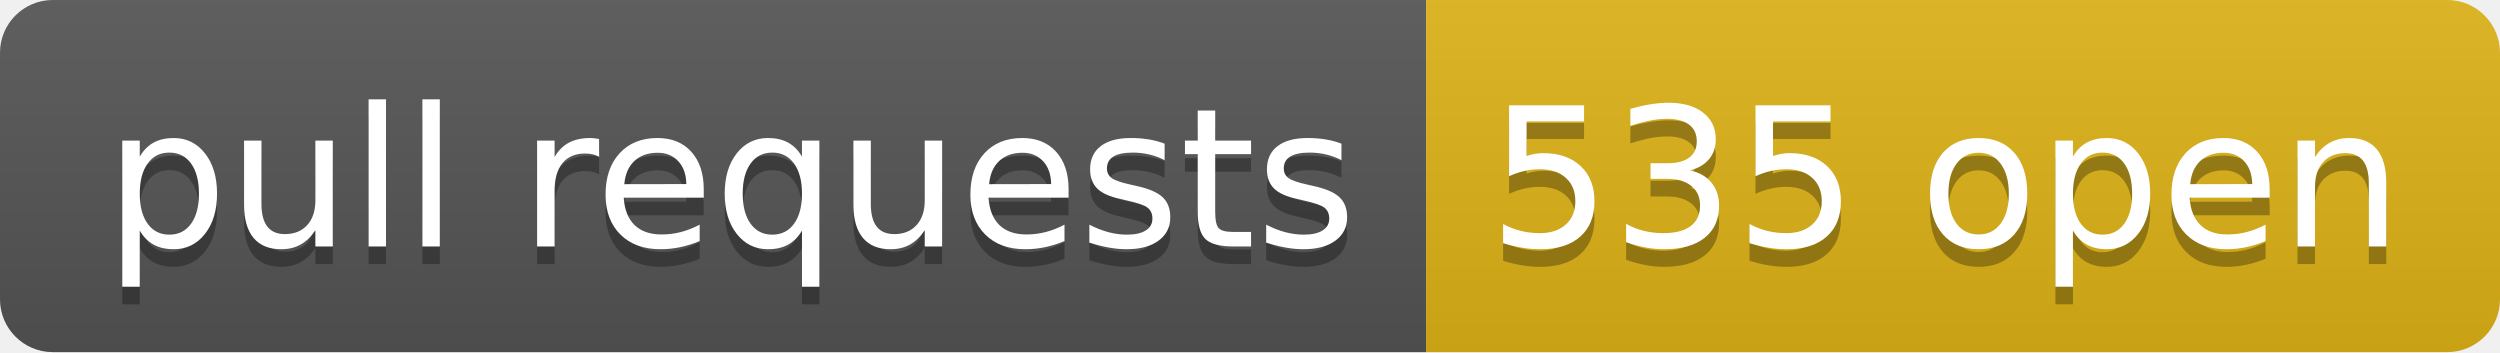
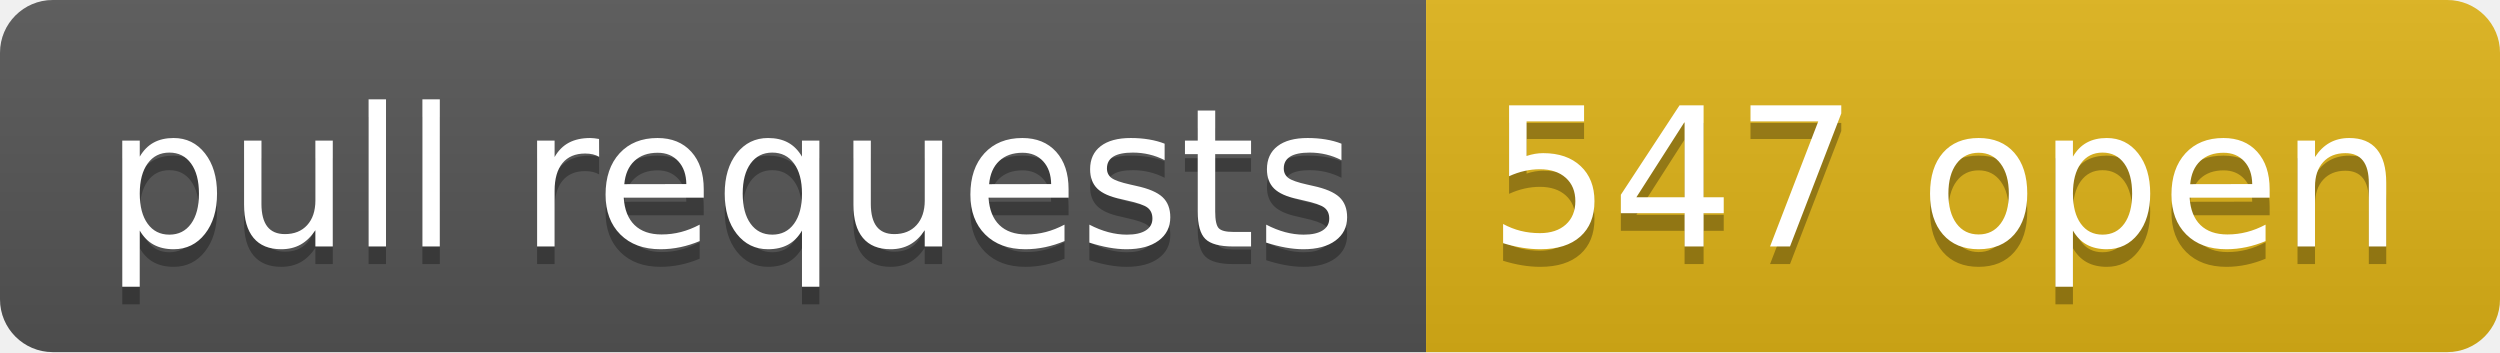
- <svg xmlns="http://www.w3.org/2000/svg" width="142" height="20" role="img" aria-label="pull requests: 535 open">
+ <svg xmlns="http://www.w3.org/2000/svg" width="142" height="20" role="img" aria-label="pull requests: 547 open">
  <linearGradient id="s" x2="0" y2="100%">
    <stop offset="0" stop-color="#bbb" stop-opacity=".1" />
    <stop offset="1" stop-opacity=".1" />
  </linearGradient>
  <clipPath id="r">
    <rect width="142" height="20" rx="3" fill="#fff" />
  </clipPath>
  <g clip-path="url(#r)">
    <rect width="81" height="20" fill="#555" />
    <rect x="81" width="61" height="20" fill="#dfb317" />
    <rect width="142" height="20" fill="url(#s)" />
  </g>
  <g fill="#fff" text-anchor="middle" font-family="Verdana,Geneva,DejaVu Sans,sans-serif" text-rendering="geometricPrecision" font-size="110">
    <text aria-hidden="true" x="415" y="150" fill="#010101" fill-opacity=".3" transform="scale(.1)" textLength="710">pull requests</text>
    <text x="415" y="140" transform="scale(.1)" fill="#fff" textLength="710">pull requests</text>
-     <text aria-hidden="true" x="1105" y="150" fill="#010101" fill-opacity=".3" transform="scale(.1)" textLength="510">535 open</text>
-     <text x="1105" y="140" transform="scale(.1)" fill="#fff" textLength="510">535 open</text>
+     <text aria-hidden="true" x="1105" y="150" fill="#010101" fill-opacity=".3" transform="scale(.1)" textLength="510">547 open</text>
+     <text x="1105" y="140" transform="scale(.1)" fill="#fff" textLength="510">547 open</text>
  </g>
</svg>
